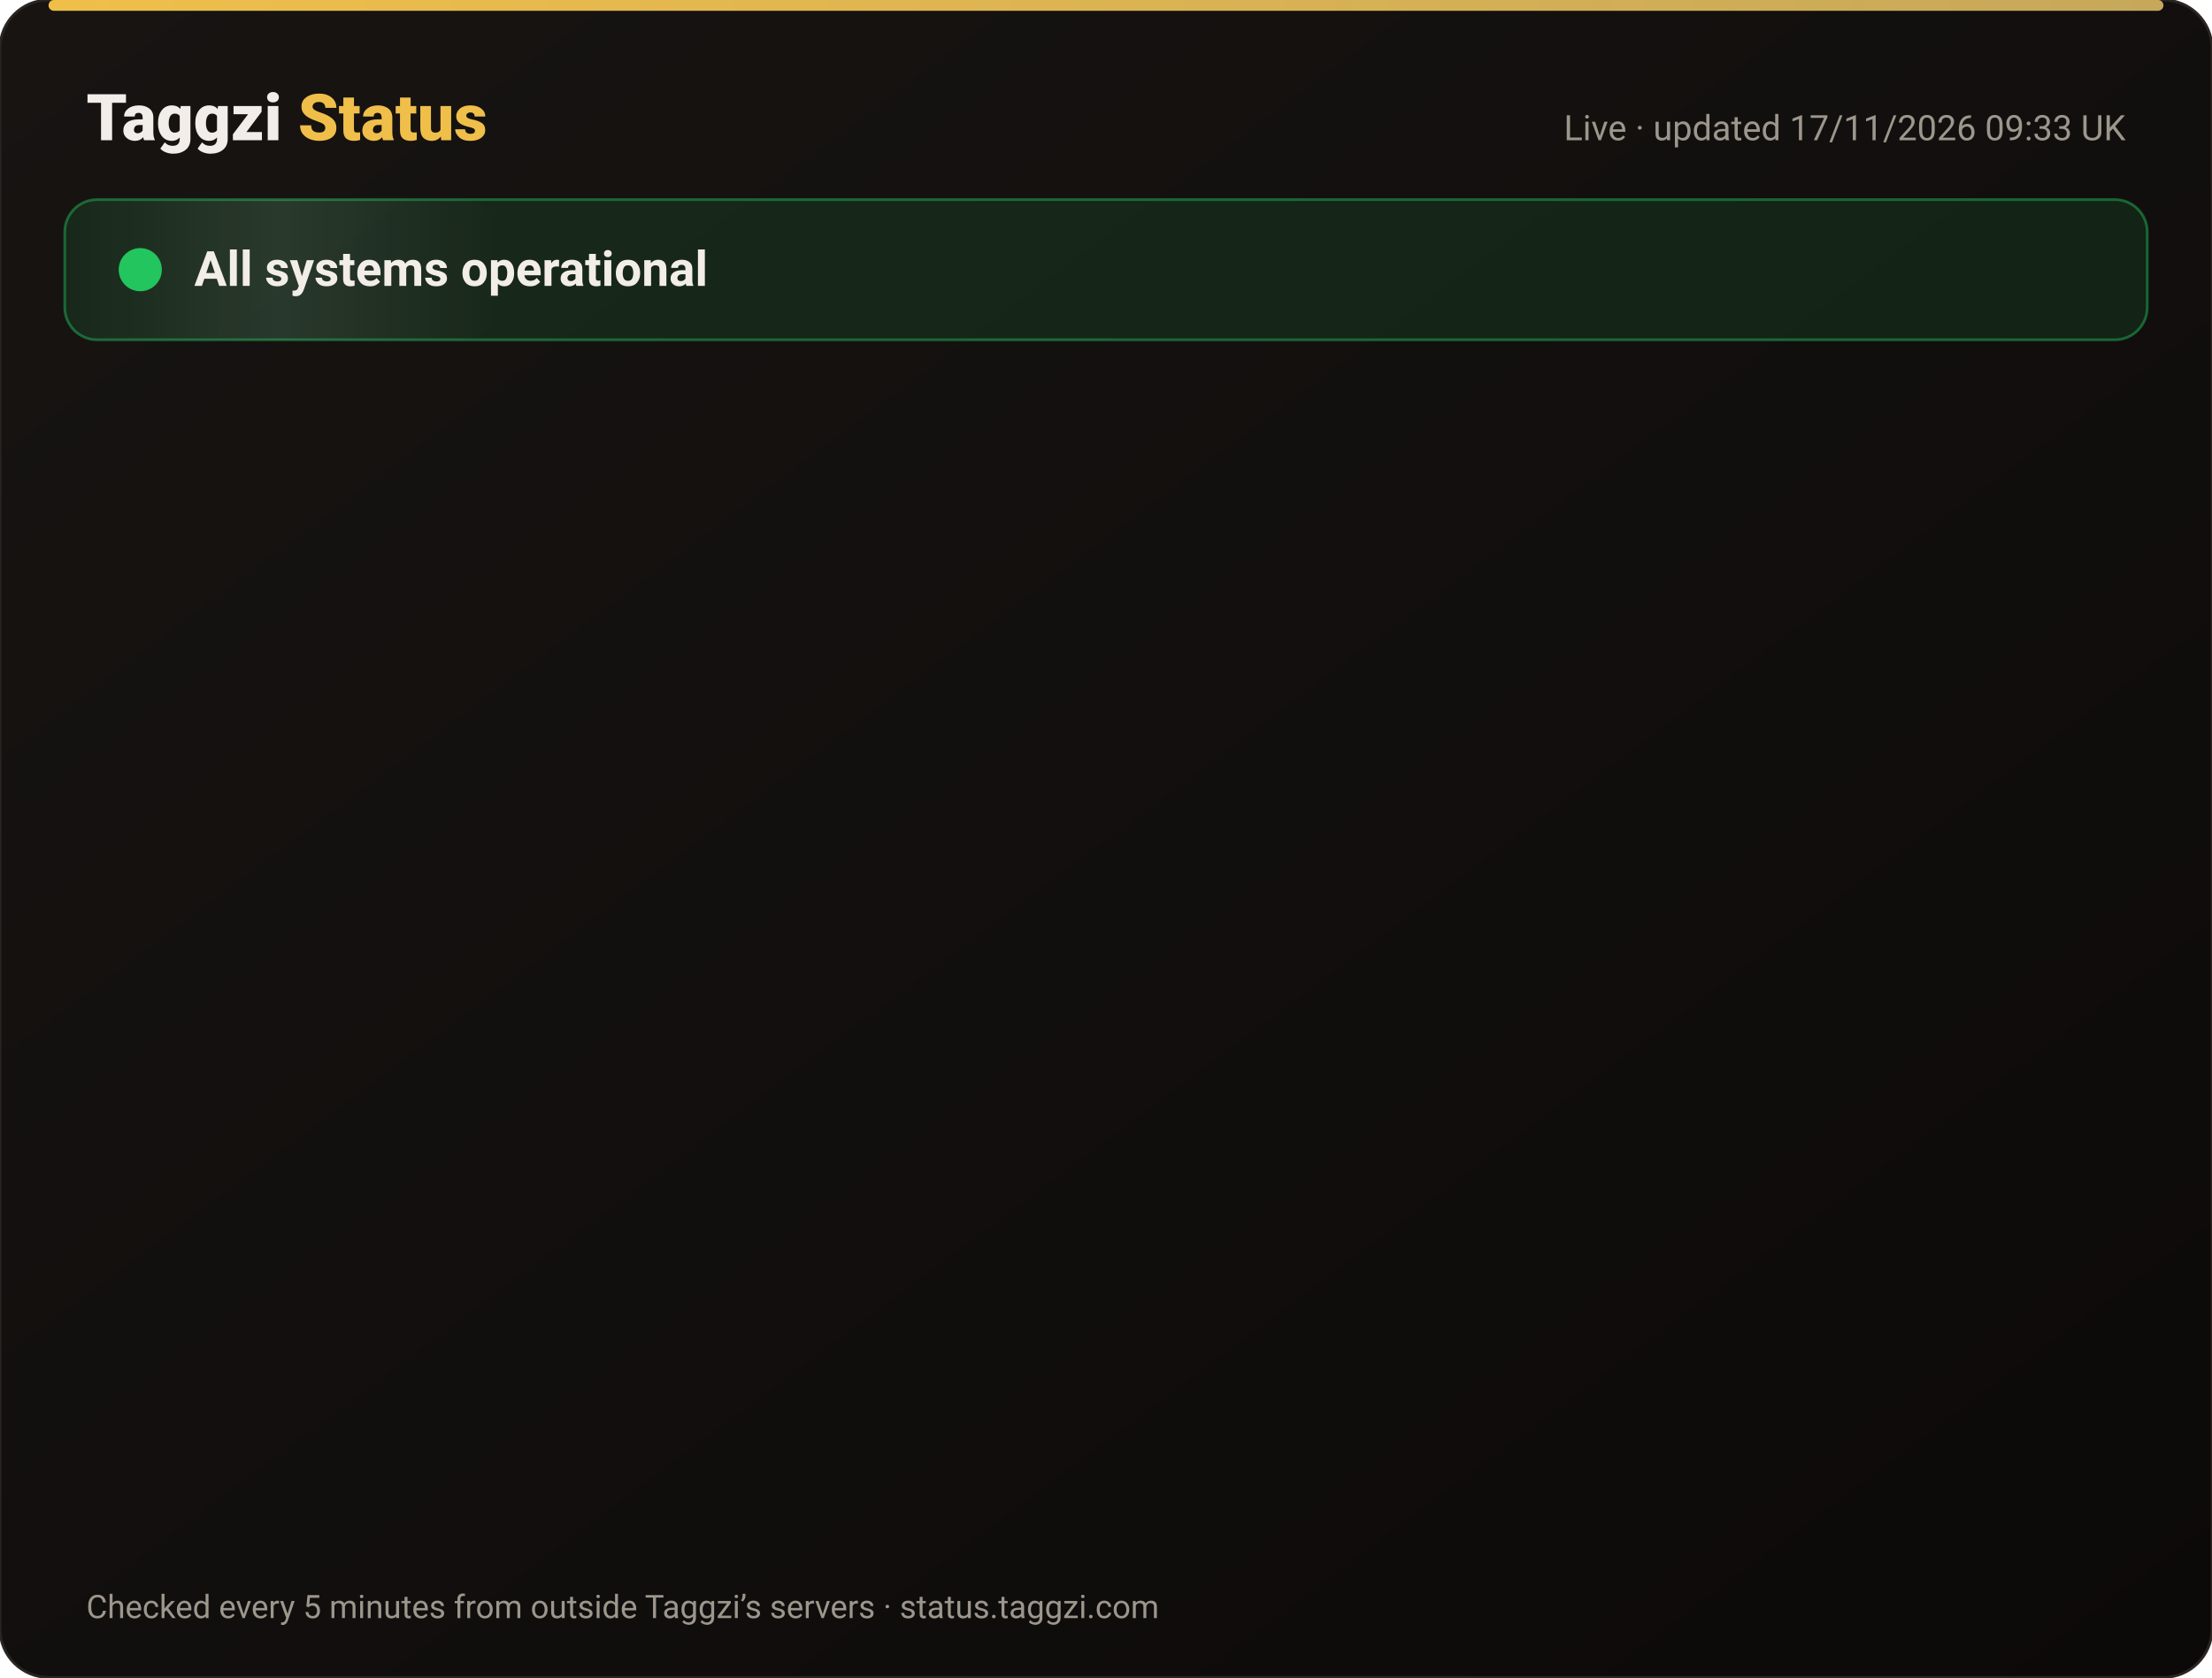
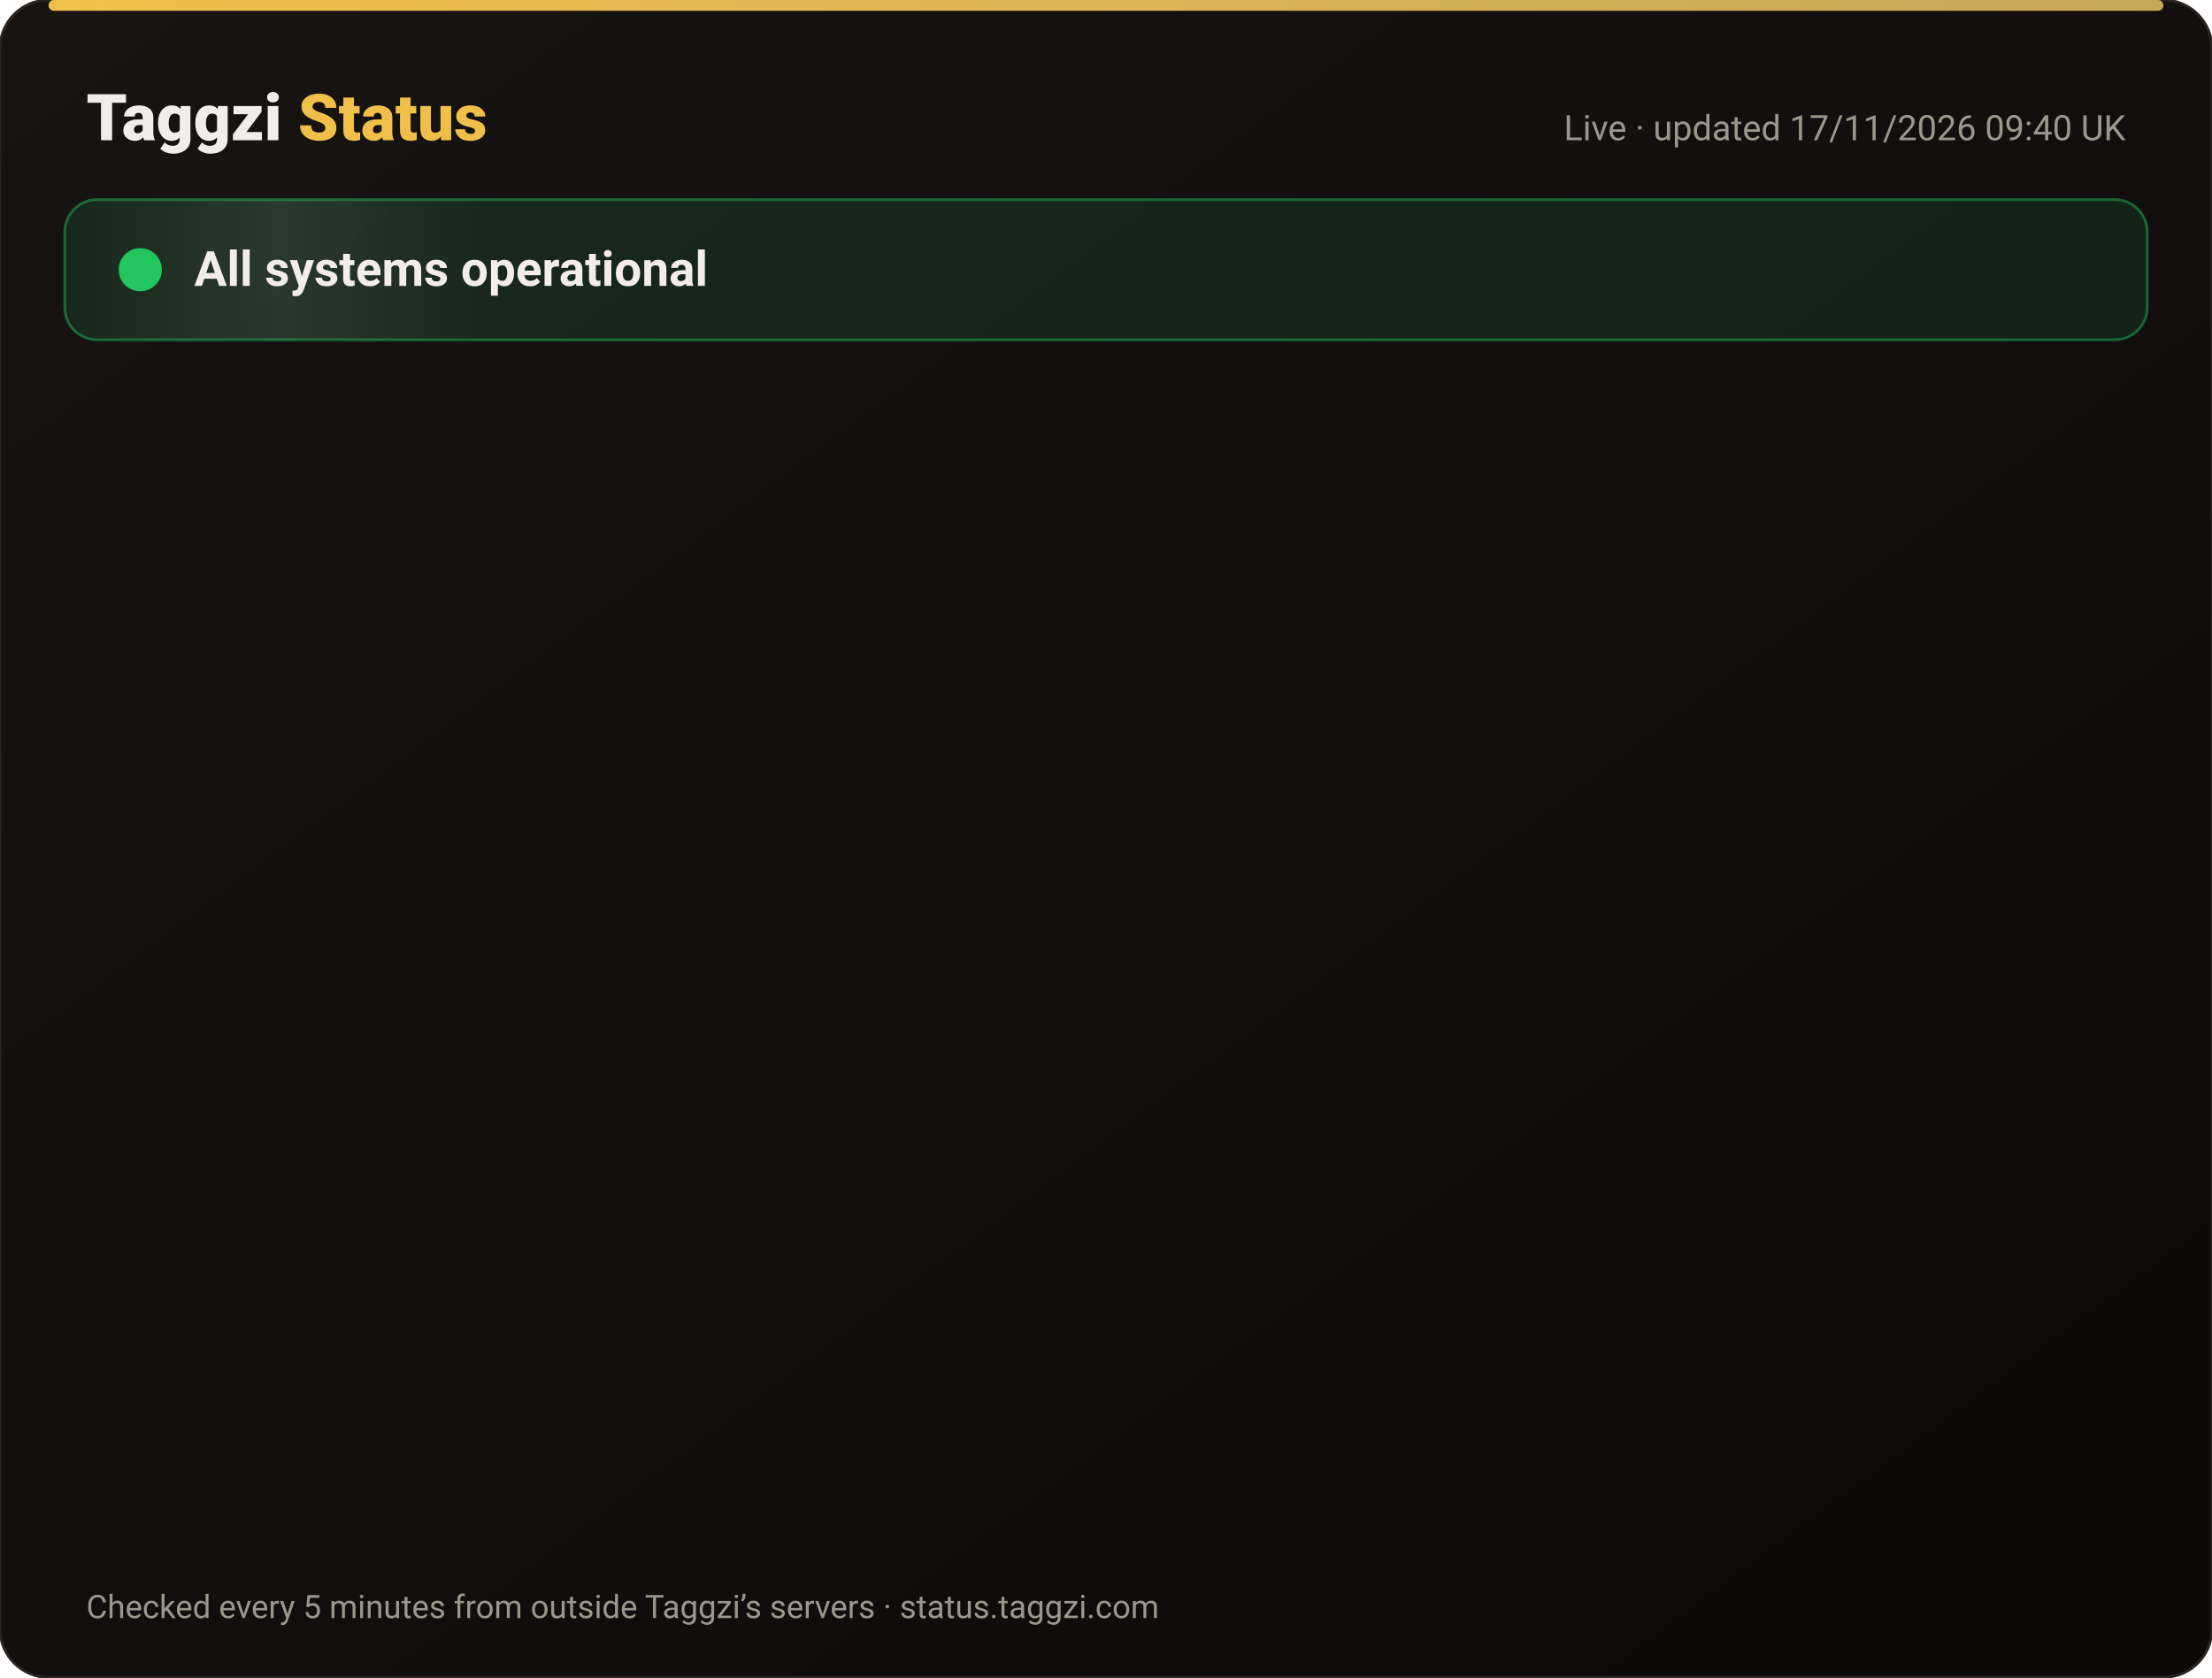
<svg xmlns="http://www.w3.org/2000/svg" width="820" height="622" viewBox="0 0 820 622" font-family="-apple-system,Segoe UI,Roboto,Helvetica,Arial,sans-serif">
  <defs>
    <linearGradient id="bg" x1="0" y1="0" x2="1" y2="1">
      <stop offset="0" stop-color="#171412" />
      <stop offset="1" stop-color="#0C0A09" />
    </linearGradient>
    <linearGradient id="gold" x1="0" x2="1">
      <stop offset="0" stop-color="#F0BF4A" />
      <stop offset="1" stop-color="#c6a85b" />
    </linearGradient>
    <linearGradient id="shine" x1="0" x2="1">
      <stop offset="0" stop-color="#fff" stop-opacity="0" />
      <stop offset=".5" stop-color="#fff" stop-opacity=".08" />
      <stop offset="1" stop-color="#fff" stop-opacity="0" />
    </linearGradient>
  </defs>
  <rect width="820" height="622" rx="18" fill="url(#bg)" stroke="#2a2521" />
  <rect x="18" y="0" width="784" height="4" rx="2" fill="url(#gold)" />
  <text x="32" y="52" font-size="24" font-weight="800" fill="#F2EDE8">Taggzi <tspan fill="#F0BF4A">Status</tspan>
  </text>
-   <text x="788" y="52" font-size="13" fill="#9C968C" text-anchor="end">Live · updated 17/11/2026 09:33 UK</text>
+   <text x="788" y="52" font-size="13" fill="#9C968C" text-anchor="end">Live · updated 17/11/2026 09:40 UK</text>
  <rect x="24" y="74" width="772" height="52" rx="12" fill="#22c55e" fill-opacity=".12" stroke="#22c55e" stroke-opacity=".45" />
  <rect x="24" y="74" width="160" height="52" rx="12" fill="url(#shine)">
    <animate attributeName="x" from="-160" to="820" dur="4s" repeatCount="indefinite" />
  </rect>
  <circle cx="52" cy="100" r="7" fill="#22c55e" />
  <circle cx="52" cy="100" r="7" fill="none" stroke="#22c55e" stroke-width="2">
    <animate attributeName="r" values="7;15;7" dur="2s" repeatCount="indefinite" />
    <animate attributeName="opacity" values=".9;0;.9" dur="2s" repeatCount="indefinite" />
  </circle>
  <text x="72" y="106" font-size="18" font-weight="700" fill="#F2EDE8">All systems operational</text>
  <g opacity="0">
    <animate attributeName="opacity" from="0" to="1" begin="0.00s" dur=".6s" fill="freeze" />
    <line x1="32" y1="188" x2="788" y2="188" stroke="#2a2521" />
    <circle cx="44" cy="166" r="6" fill="#22c55e">
      <animate attributeName="opacity" values="1;.45;1" dur="2.4s" begin="0.00s" repeatCount="indefinite" />
    </circle>
    <text x="62" y="171" font-size="15" font-weight="650" fill="#F2EDE8">Website</text>
    <text x="630" y="171" font-size="13" fill="#9C968C" text-anchor="end">99.97% uptime</text>
    <rect x="648" y="154" width="140" height="24" rx="12" fill="#22c55e" fill-opacity=".14" stroke="#22c55e" stroke-opacity=".5" />
    <text x="718" y="171" font-size="12" font-weight="700" fill="#22c55e" text-anchor="middle">Operational</text>
  </g>
  <g opacity="0">
    <animate attributeName="opacity" from="0" to="1" begin="0.15s" dur=".6s" fill="freeze" />
    <line x1="32" y1="234" x2="788" y2="234" stroke="#2a2521" />
    <circle cx="44" cy="212" r="6" fill="#22c55e">
      <animate attributeName="opacity" values="1;.45;1" dur="2.4s" begin="0.15s" repeatCount="indefinite" />
    </circle>
    <text x="62" y="217" font-size="15" font-weight="650" fill="#F2EDE8">Tag scans</text>
    <text x="630" y="217" font-size="13" fill="#9C968C" text-anchor="end">99.97% uptime</text>
    <rect x="648" y="200" width="140" height="24" rx="12" fill="#22c55e" fill-opacity=".14" stroke="#22c55e" stroke-opacity=".5" />
    <text x="718" y="217" font-size="12" font-weight="700" fill="#22c55e" text-anchor="middle">Operational</text>
  </g>
  <g opacity="0">
    <animate attributeName="opacity" from="0" to="1" begin="0.30s" dur=".6s" fill="freeze" />
    <line x1="32" y1="280" x2="788" y2="280" stroke="#2a2521" />
    <circle cx="44" cy="258" r="6" fill="#22c55e">
      <animate attributeName="opacity" values="1;.45;1" dur="2.4s" begin="0.30s" repeatCount="indefinite" />
    </circle>
    <text x="62" y="263" font-size="15" font-weight="650" fill="#F2EDE8">Manual tag lookup</text>
    <text x="630" y="263" font-size="13" fill="#9C968C" text-anchor="end">99.97% uptime</text>
    <rect x="648" y="246" width="140" height="24" rx="12" fill="#22c55e" fill-opacity=".14" stroke="#22c55e" stroke-opacity=".5" />
    <text x="718" y="263" font-size="12" font-weight="700" fill="#22c55e" text-anchor="middle">Operational</text>
  </g>
  <g opacity="0">
    <animate attributeName="opacity" from="0" to="1" begin="0.45s" dur=".6s" fill="freeze" />
    <line x1="32" y1="326" x2="788" y2="326" stroke="#2a2521" />
    <circle cx="44" cy="304" r="6" fill="#22c55e">
      <animate attributeName="opacity" values="1;.45;1" dur="2.4s" begin="0.45s" repeatCount="indefinite" />
    </circle>
    <text x="62" y="309" font-size="15" font-weight="650" fill="#F2EDE8">App &amp; login</text>
    <text x="630" y="309" font-size="13" fill="#9C968C" text-anchor="end">99.97% uptime</text>
    <rect x="648" y="292" width="140" height="24" rx="12" fill="#22c55e" fill-opacity=".14" stroke="#22c55e" stroke-opacity=".5" />
    <text x="718" y="309" font-size="12" font-weight="700" fill="#22c55e" text-anchor="middle">Operational</text>
  </g>
  <g opacity="0">
    <animate attributeName="opacity" from="0" to="1" begin="0.60s" dur=".6s" fill="freeze" />
    <line x1="32" y1="372" x2="788" y2="372" stroke="#2a2521" />
    <circle cx="44" cy="350" r="6" fill="#22c55e">
      <animate attributeName="opacity" values="1;.45;1" dur="2.4s" begin="0.60s" repeatCount="indefinite" />
    </circle>
    <text x="62" y="355" font-size="15" font-weight="650" fill="#F2EDE8">Community alerts</text>
    <text x="630" y="355" font-size="13" fill="#9C968C" text-anchor="end">99.97% uptime</text>
    <rect x="648" y="338" width="140" height="24" rx="12" fill="#22c55e" fill-opacity=".14" stroke="#22c55e" stroke-opacity=".5" />
    <text x="718" y="355" font-size="12" font-weight="700" fill="#22c55e" text-anchor="middle">Operational</text>
  </g>
  <g opacity="0">
    <animate attributeName="opacity" from="0" to="1" begin="0.75s" dur=".6s" fill="freeze" />
    <line x1="32" y1="418" x2="788" y2="418" stroke="#2a2521" />
    <circle cx="44" cy="396" r="6" fill="#22c55e">
      <animate attributeName="opacity" values="1;.45;1" dur="2.4s" begin="0.75s" repeatCount="indefinite" />
    </circle>
    <text x="62" y="401" font-size="15" font-weight="650" fill="#F2EDE8">Private calling</text>
    <text x="630" y="401" font-size="13" fill="#9C968C" text-anchor="end">99.97% uptime</text>
    <rect x="648" y="384" width="140" height="24" rx="12" fill="#22c55e" fill-opacity=".14" stroke="#22c55e" stroke-opacity=".5" />
    <text x="718" y="401" font-size="12" font-weight="700" fill="#22c55e" text-anchor="middle">Operational</text>
  </g>
  <g opacity="0">
    <animate attributeName="opacity" from="0" to="1" begin="0.90s" dur=".6s" fill="freeze" />
    <line x1="32" y1="464" x2="788" y2="464" stroke="#2a2521" />
    <circle cx="44" cy="442" r="6" fill="#22c55e">
      <animate attributeName="opacity" values="1;.45;1" dur="2.4s" begin="0.90s" repeatCount="indefinite" />
    </circle>
    <text x="62" y="447" font-size="15" font-weight="650" fill="#F2EDE8">Payments</text>
    <text x="630" y="447" font-size="13" fill="#9C968C" text-anchor="end">99.97% uptime</text>
    <rect x="648" y="430" width="140" height="24" rx="12" fill="#22c55e" fill-opacity=".14" stroke="#22c55e" stroke-opacity=".5" />
    <text x="718" y="447" font-size="12" font-weight="700" fill="#22c55e" text-anchor="middle">Operational</text>
  </g>
  <g opacity="0">
    <animate attributeName="opacity" from="0" to="1" begin="1.05s" dur=".6s" fill="freeze" />
    <line x1="32" y1="510" x2="788" y2="510" stroke="#2a2521" />
    <circle cx="44" cy="488" r="6" fill="#22c55e">
      <animate attributeName="opacity" values="1;.45;1" dur="2.4s" begin="1.05s" repeatCount="indefinite" />
    </circle>
    <text x="62" y="493" font-size="15" font-weight="650" fill="#F2EDE8">Email &amp; support</text>
    <text x="630" y="493" font-size="13" fill="#9C968C" text-anchor="end">99.97% uptime</text>
    <rect x="648" y="476" width="140" height="24" rx="12" fill="#22c55e" fill-opacity=".14" stroke="#22c55e" stroke-opacity=".5" />
    <text x="718" y="493" font-size="12" font-weight="700" fill="#22c55e" text-anchor="middle">Operational</text>
  </g>
  <g opacity="0">
    <animate attributeName="opacity" from="0" to="1" begin="1.20s" dur=".6s" fill="freeze" />
    <line x1="32" y1="556" x2="788" y2="556" stroke="#2a2521" />
    <circle cx="44" cy="534" r="6" fill="#22c55e">
      <animate attributeName="opacity" values="1;.45;1" dur="2.4s" begin="1.20s" repeatCount="indefinite" />
    </circle>
    <text x="62" y="539" font-size="15" font-weight="650" fill="#F2EDE8">Secure connection (SSL)</text>
    <text x="630" y="539" font-size="13" fill="#9C968C" text-anchor="end">100.00% uptime</text>
    <rect x="648" y="522" width="140" height="24" rx="12" fill="#22c55e" fill-opacity=".14" stroke="#22c55e" stroke-opacity=".5" />
    <text x="718" y="539" font-size="12" font-weight="700" fill="#22c55e" text-anchor="middle">Operational</text>
  </g>
  <text x="32" y="600" font-size="12" fill="#9C968C">Checked every 5 minutes from outside Taggzi’s servers · status.taggzi.com</text>
</svg>
